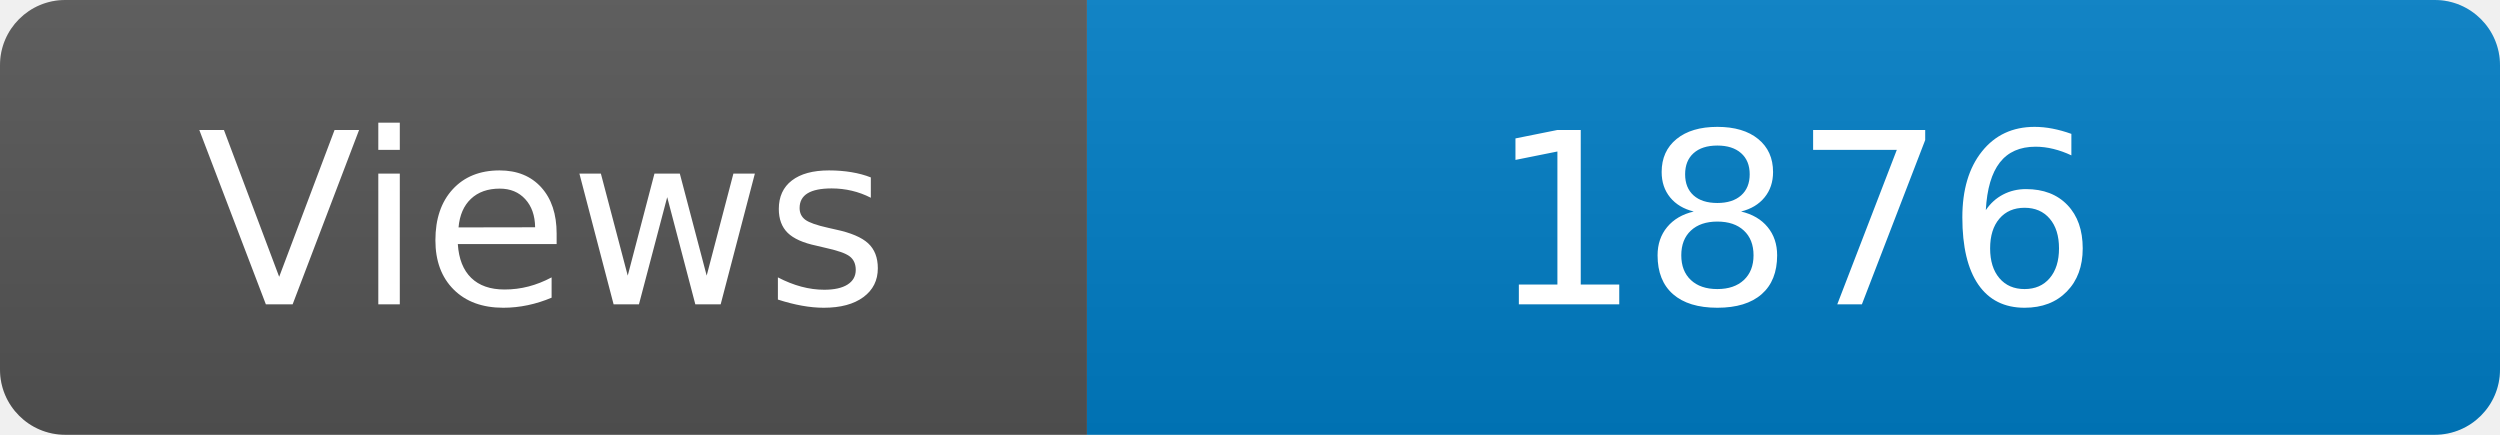
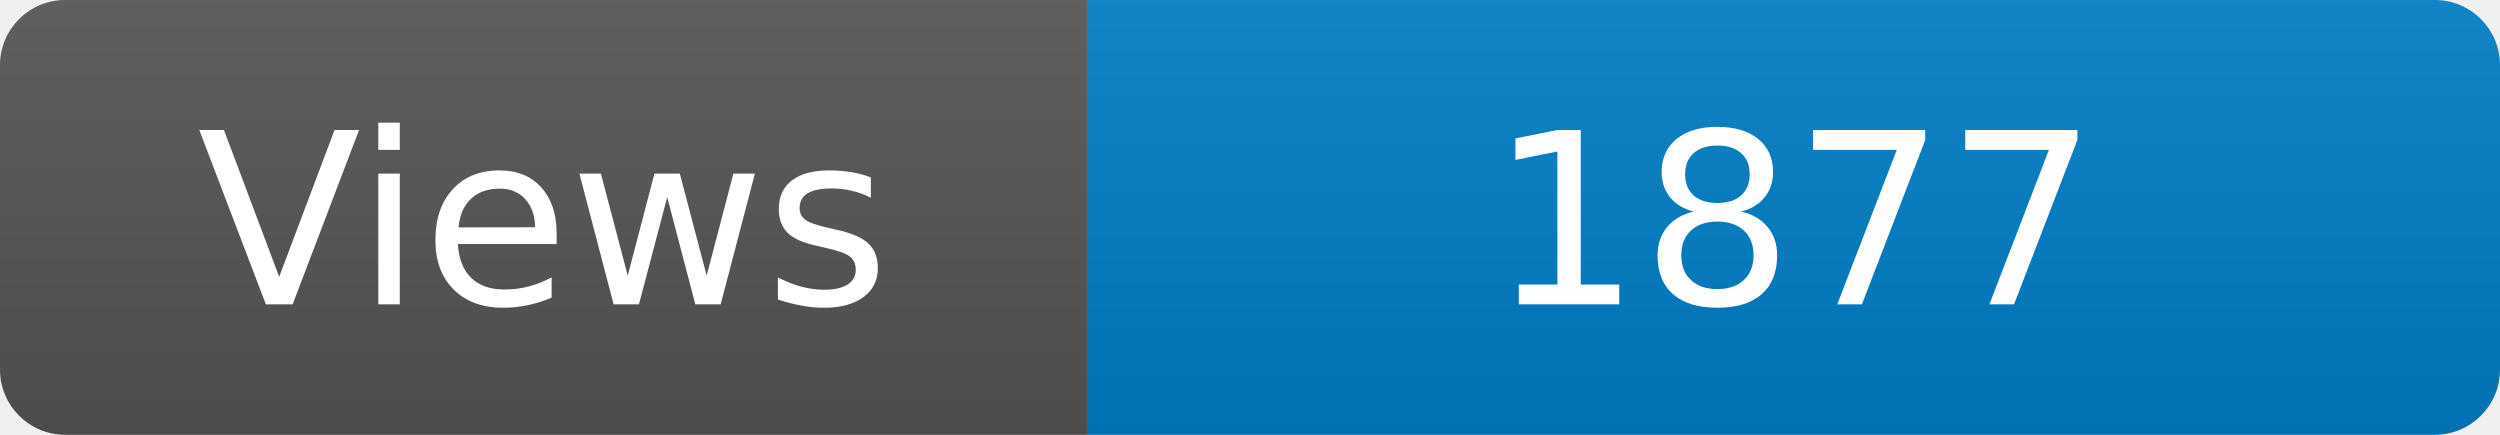
<svg xmlns="http://www.w3.org/2000/svg" width="115" height="20" role="img" aria-label="Maintained?: yes">
  <linearGradient id="s" x2="0" y2="100%">
    <stop offset="0" stop-color="#bbb" stop-opacity=".1" />
    <stop offset="1" stop-opacity=".1" />
  </linearGradient>
  <clipPath id="r">
    <rect width="115" height="20" rx="3" fill="#fff" />
  </clipPath>
  <g clip-path="url(#r)">
    <rect width="50" height="20" fill="#555" />
    <rect x="50" width="160" height="20" fill="#007ec6" />
    <rect width="115" height="20" fill="url(#s)" />
  </g>
  <g fill="#fff" text-anchor="middle" font-family="Verdana,Geneva,DejaVu Sans,sans-serif" font-size="110">
    <text x="250" y="140" transform="scale(.1)" fill="#fff">Views</text>
-     <text x="825" y="140" transform="scale(.1)" fill="#fff">1876</text>
+     <text x="825" y="140" transform="scale(.1)" fill="#fff">1877</text>
  </g>
</svg>
